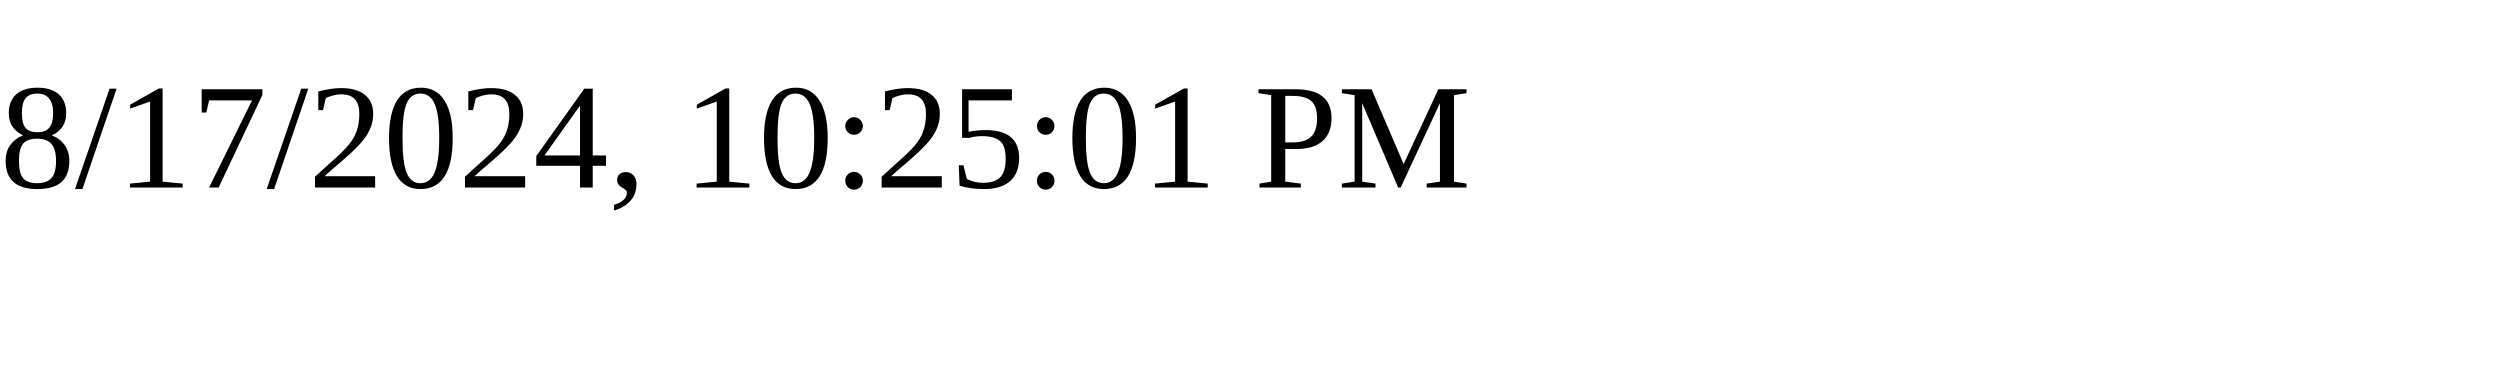
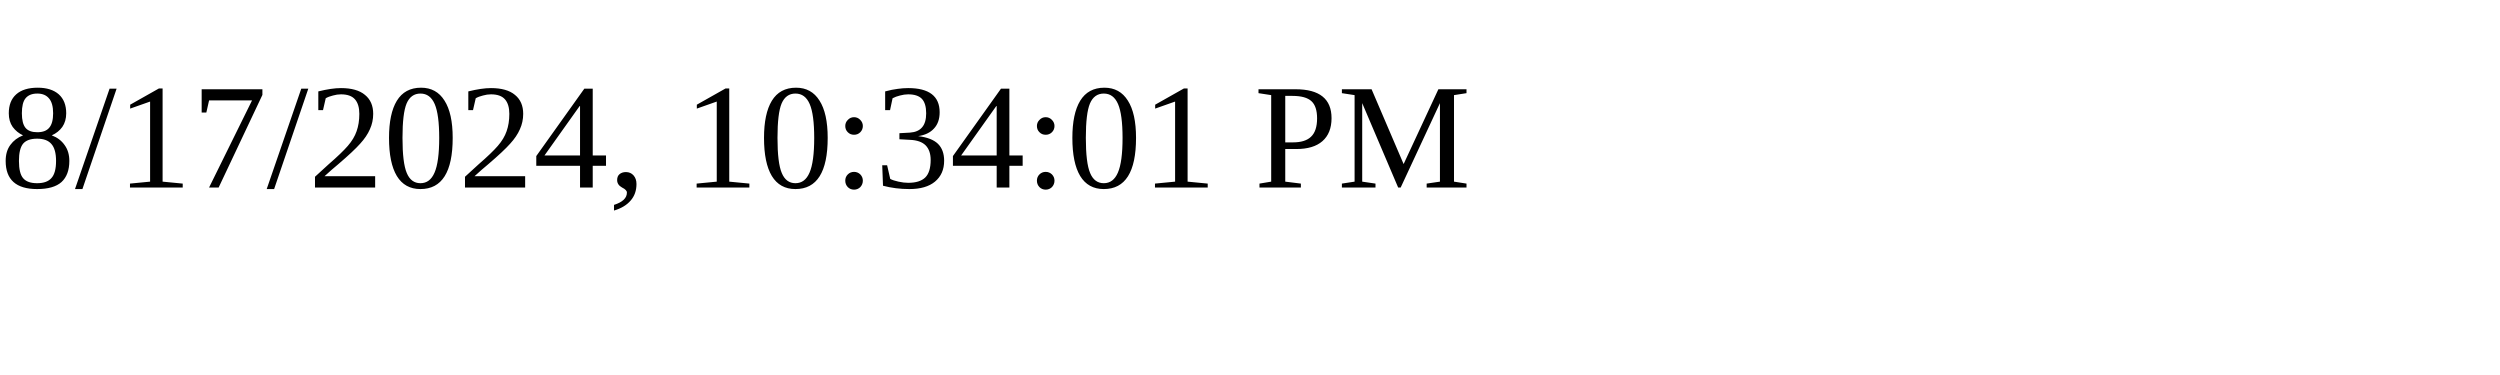
<svg xmlns="http://www.w3.org/2000/svg" height="30" width="200">
-   <text x="0" y="15">8/17/2024, 10:25:01 PM</text>
+   <text x="0" y="15">8/17/2024, 10:34:01 PM</text>
</svg>
